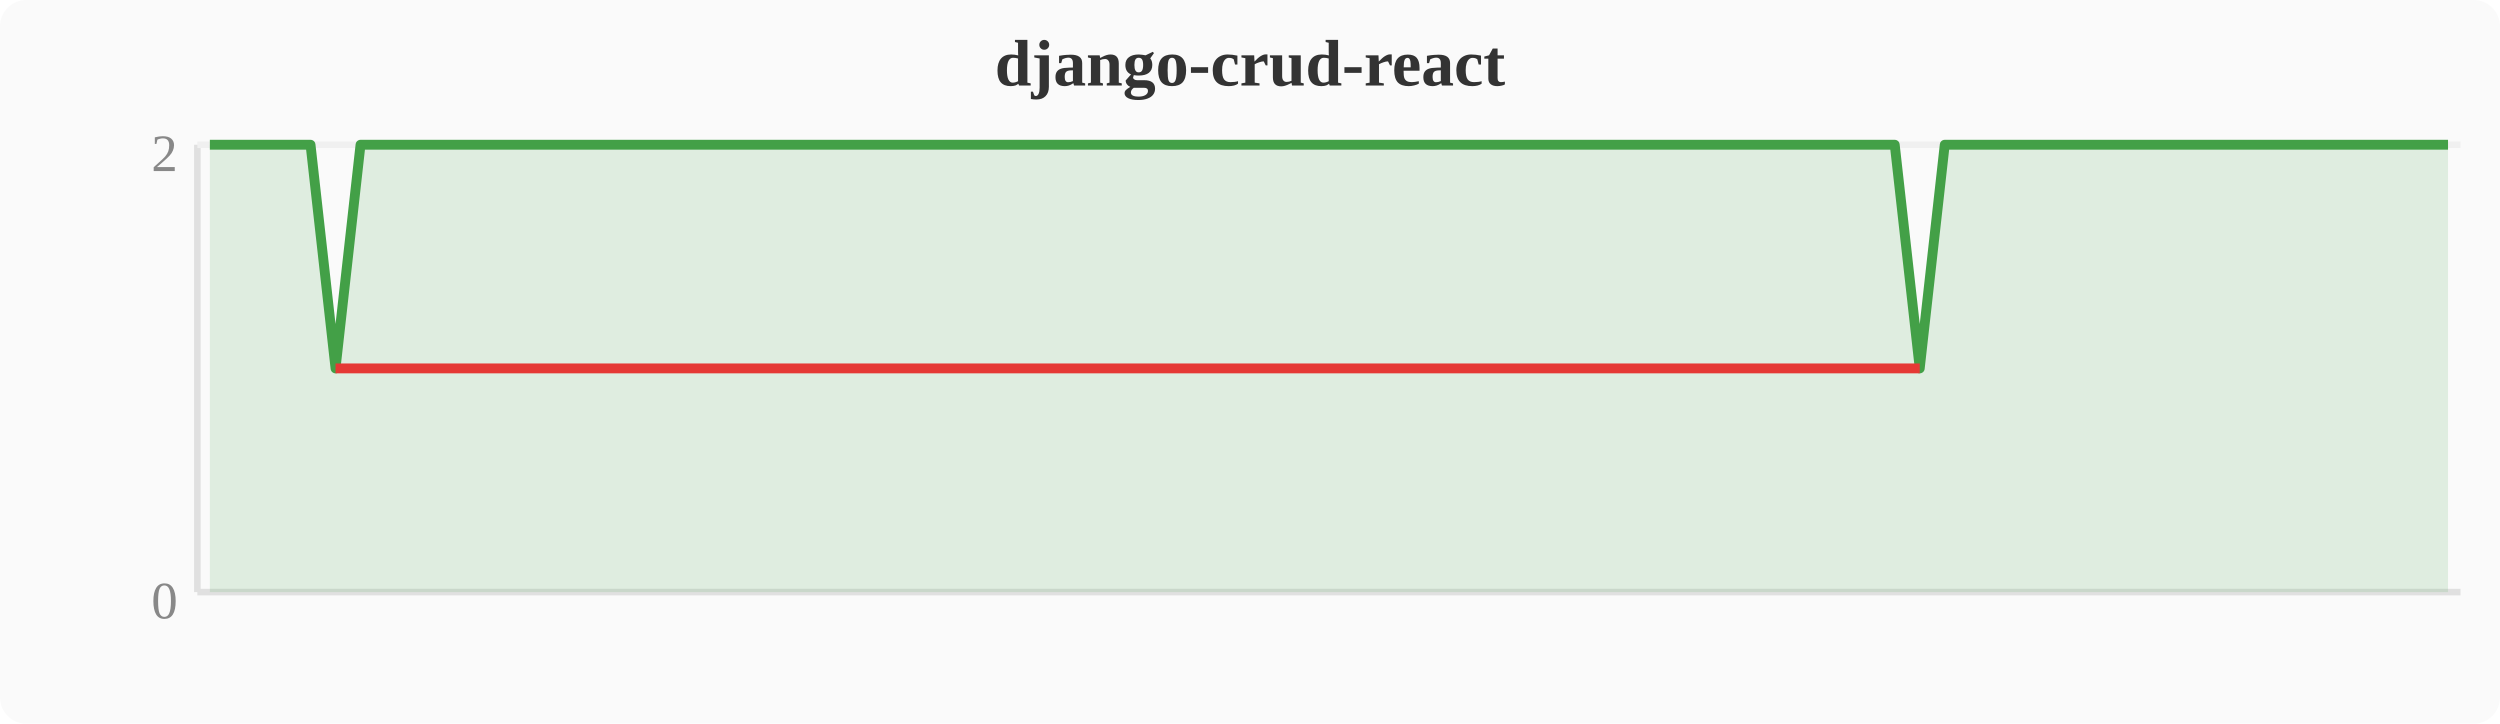
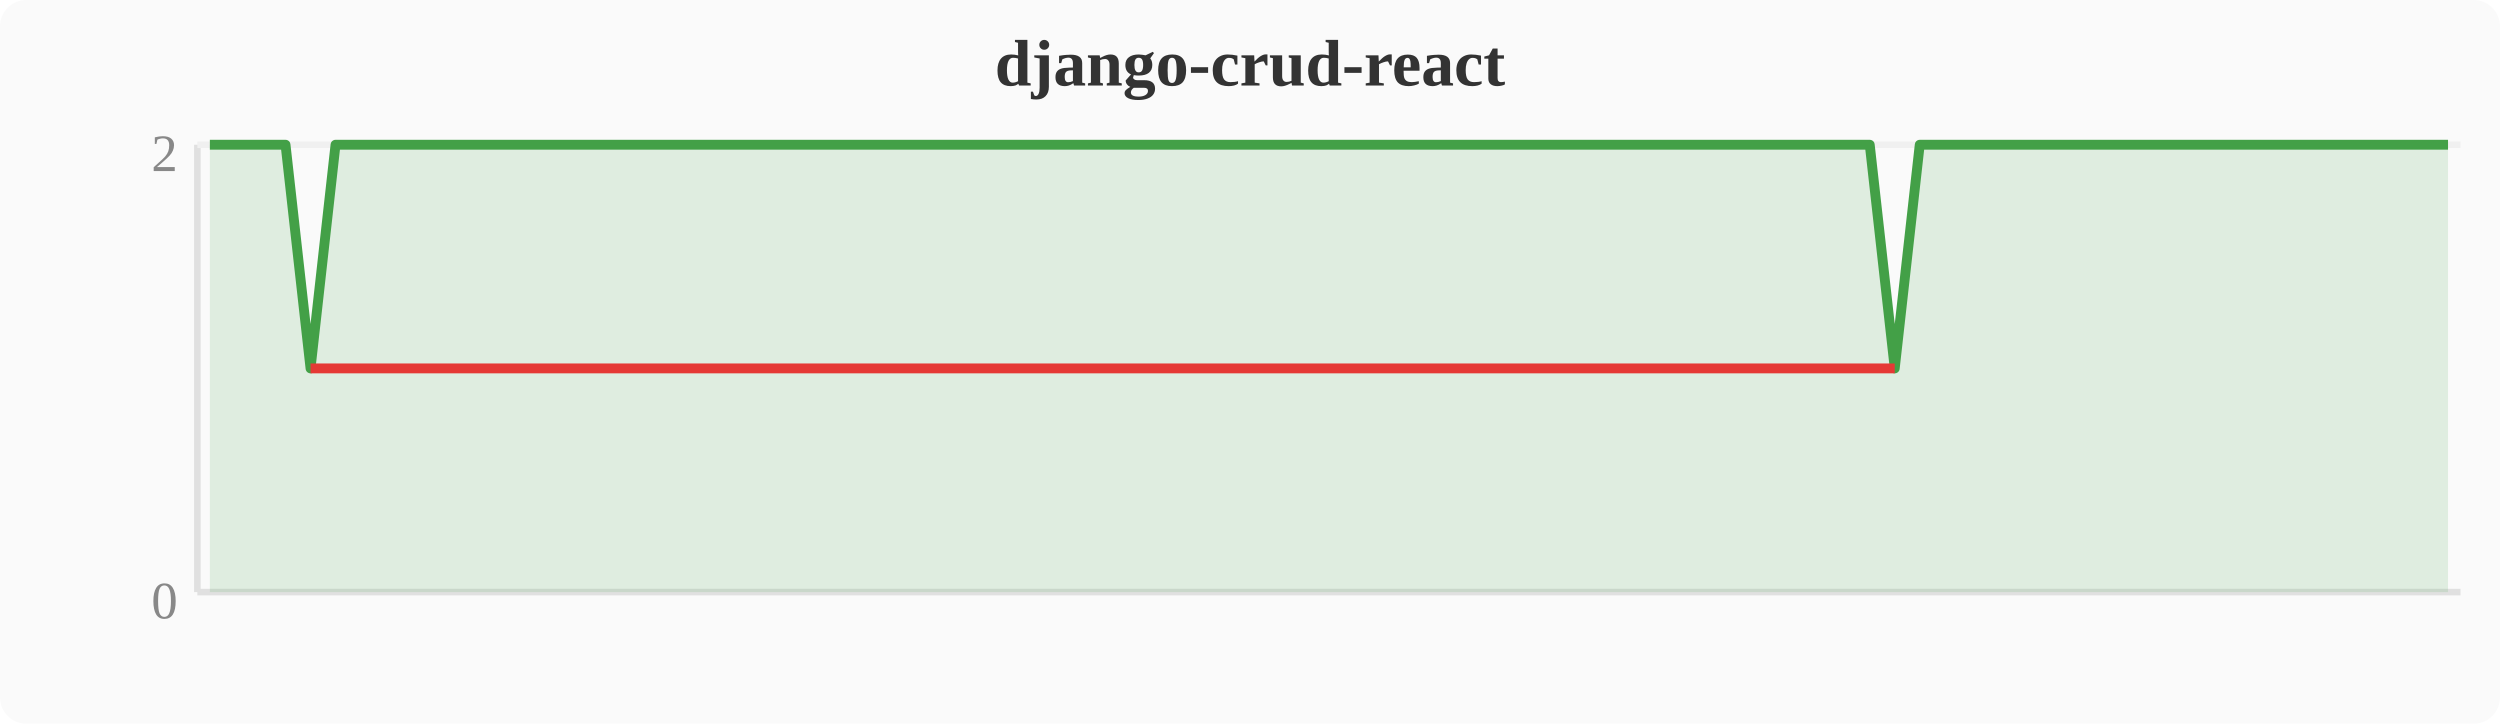
<svg xmlns="http://www.w3.org/2000/svg" width="380" height="110" viewBox="0 0 380 110">
  <rect width="380" height="110" fill="#fafafa" rx="4" />
  <text x="190" y="13" text-anchor="middle" font-size="10" font-weight="bold" fill="#333">django-crud-react</text>
  <line x1="30" y1="22" x2="30" y2="90" stroke="#e0e0e0" stroke-width="1" />
  <line x1="30" y1="90" x2="374" y2="90" stroke="#e0e0e0" stroke-width="1" />
  <line x1="30" y1="22" x2="374" y2="22" stroke="#f0f0f0" stroke-width="1" />
  <text x="27" y="94" text-anchor="end" font-size="8" fill="#888">0</text>
  <text x="27" y="26" text-anchor="end" font-size="8" fill="#888">2</text>
-   <polygon points="31.9,22.0 35.7,22.0 39.6,22.0 43.4,22.0 47.2,22.0 51.0,56.0 54.8,22.0 58.7,22.0 62.5,22.0 66.3,22.0 70.1,22.0 74.0,22.0 77.8,22.0 81.6,22.0 85.4,22.0 89.2,22.0 93.1,22.0 96.9,22.0 100.7,22.0 104.5,22.0 108.4,22.0 112.2,22.0 116.0,22.0 119.8,22.0 123.6,22.0 127.5,22.0 131.3,22.0 135.1,22.0 138.9,22.0 142.8,22.0 146.6,22.0 150.4,22.0 154.2,22.0 158.0,22.0 161.9,22.0 165.7,22.0 169.5,22.0 173.3,22.0 177.2,22.0 181.0,22.0 184.8,22.0 188.6,22.0 192.4,22.0 196.3,22.0 200.1,22.0 203.9,22.0 207.7,22.0 211.6,22.0 215.4,22.0 219.2,22.0 223.0,22.0 226.8,22.0 230.7,22.0 234.5,22.0 238.3,22.0 242.1,22.0 246.0,22.0 249.8,22.0 253.6,22.0 257.4,22.0 261.2,22.0 265.1,22.0 268.9,22.0 272.7,22.0 276.5,22.0 280.4,22.0 284.2,22.0 288.0,22.0 291.8,56.0 295.6,22.0 299.5,22.0 303.3,22.0 307.1,22.0 310.9,22.0 314.8,22.0 318.6,22.0 322.4,22.0 326.2,22.0 330.0,22.0 333.9,22.0 337.7,22.0 341.5,22.0 345.3,22.0 349.2,22.0 353.0,22.0 356.8,22.0 360.6,22.0 364.4,22.0 368.3,22.0 372.1,22.0 372.1,90 31.9,90" fill="#43a047" opacity="0.15" />
-   <polyline points="31.9,22.0 35.7,22.0 39.6,22.0 43.4,22.0 47.2,22.0 51.0,56.0 54.8,22.0 58.7,22.0 62.5,22.0 66.3,22.0 70.1,22.0 74.0,22.0 77.8,22.0 81.6,22.0 85.4,22.0 89.2,22.0 93.1,22.0 96.9,22.0 100.7,22.0 104.5,22.0 108.4,22.0 112.2,22.0 116.0,22.0 119.8,22.0 123.6,22.0 127.5,22.0 131.3,22.0 135.1,22.0 138.9,22.0 142.8,22.0 146.6,22.0 150.4,22.0 154.2,22.0 158.0,22.0 161.9,22.0 165.7,22.0 169.5,22.0 173.3,22.0 177.2,22.0 181.0,22.0 184.8,22.0 188.6,22.0 192.4,22.0 196.3,22.0 200.1,22.0 203.9,22.0 207.7,22.0 211.6,22.0 215.4,22.0 219.2,22.0 223.0,22.0 226.8,22.0 230.7,22.0 234.5,22.0 238.3,22.0 242.1,22.0 246.0,22.0 249.8,22.0 253.6,22.0 257.4,22.0 261.2,22.0 265.1,22.0 268.9,22.0 272.7,22.0 276.5,22.0 280.4,22.0 284.2,22.0 288.0,22.0 291.8,56.0 295.6,22.0 299.5,22.0 303.3,22.0 307.1,22.0 310.9,22.0 314.8,22.0 318.6,22.0 322.4,22.0 326.2,22.0 330.0,22.0 333.9,22.0 337.7,22.0 341.5,22.0 345.3,22.0 349.2,22.0 353.0,22.0 356.8,22.0 360.6,22.0 364.4,22.0 368.3,22.0 372.1,22.0" fill="none" stroke="#43a047" stroke-width="1.5" stroke-linejoin="round" />
-   <polyline points="51.0,56.0 291.8,56.0" fill="none" stroke="#e53935" stroke-width="1.5" stroke-linejoin="round" />
+   <polygon points="31.9,22.0 35.7,22.0 39.6,22.0 43.4,22.0 47.2,56.0 51.0,22.0 54.8,22.0 58.7,22.0 62.5,22.0 66.3,22.0 70.1,22.0 74.0,22.0 77.8,22.0 81.6,22.0 85.4,22.0 89.2,22.0 93.1,22.0 96.9,22.0 100.7,22.0 104.5,22.0 108.4,22.0 112.2,22.0 116.0,22.0 119.8,22.0 123.6,22.0 127.5,22.0 131.3,22.0 135.1,22.0 138.9,22.0 142.8,22.0 146.6,22.0 150.4,22.0 154.2,22.0 158.0,22.0 161.9,22.0 165.7,22.0 169.5,22.0 173.3,22.0 177.2,22.0 181.0,22.0 184.8,22.0 188.6,22.0 192.4,22.0 196.3,22.0 200.1,22.0 203.9,22.0 207.7,22.0 211.6,22.0 215.4,22.0 219.2,22.0 223.0,22.0 226.8,22.0 230.7,22.0 234.5,22.0 238.3,22.0 242.1,22.0 246.0,22.0 249.8,22.0 253.6,22.0 257.4,22.0 261.2,22.0 265.1,22.0 268.9,22.0 272.7,22.0 276.5,22.0 280.4,22.0 284.2,22.0 288.0,56.0 291.8,22.0 295.6,22.0 299.5,22.0 303.3,22.0 307.1,22.0 310.9,22.0 314.8,22.0 318.6,22.0 322.4,22.0 326.2,22.0 330.0,22.0 333.9,22.0 337.7,22.0 341.5,22.0 345.3,22.0 349.2,22.0 353.0,22.0 356.8,22.0 360.6,22.0 364.4,22.0 368.3,22.0 372.1,22.0 372.1,90 31.9,90" fill="#43a047" opacity="0.15" />
+   <polyline points="31.9,22.0 35.7,22.0 39.6,22.0 43.4,22.0 47.2,56.0 51.0,22.0 54.8,22.0 58.7,22.0 62.5,22.0 66.3,22.0 70.1,22.0 74.0,22.0 77.8,22.0 81.6,22.0 85.4,22.0 89.2,22.0 93.1,22.0 96.9,22.0 100.7,22.0 104.5,22.0 108.4,22.0 112.2,22.0 116.0,22.0 119.8,22.0 123.6,22.0 127.5,22.0 131.3,22.0 135.1,22.0 138.9,22.0 142.8,22.0 146.6,22.0 150.4,22.0 154.2,22.0 158.0,22.0 161.9,22.0 165.7,22.0 169.5,22.0 173.3,22.0 177.2,22.0 181.0,22.0 184.8,22.0 188.6,22.0 192.4,22.0 196.3,22.0 200.1,22.0 203.9,22.0 207.7,22.0 211.6,22.0 215.4,22.0 219.2,22.0 223.0,22.0 226.8,22.0 230.7,22.0 234.5,22.0 238.3,22.0 242.1,22.0 246.0,22.0 249.8,22.0 253.6,22.0 257.4,22.0 261.2,22.0 265.1,22.0 268.9,22.0 272.7,22.0 276.5,22.0 280.4,22.0 284.2,22.0 288.0,56.0 291.8,22.0 295.6,22.0 299.5,22.0 303.3,22.0 307.1,22.0 310.9,22.0 314.8,22.0 318.6,22.0 322.4,22.0 326.2,22.0 330.0,22.0 333.9,22.0 337.7,22.0 341.5,22.0 345.3,22.0 349.2,22.0 353.0,22.0 356.8,22.0 360.6,22.0 364.4,22.0 368.3,22.0 372.1,22.0" fill="none" stroke="#43a047" stroke-width="1.5" stroke-linejoin="round" />
+   <polyline points="47.2,56.0 288.0,56.0" fill="none" stroke="#e53935" stroke-width="1.5" stroke-linejoin="round" />
</svg>
